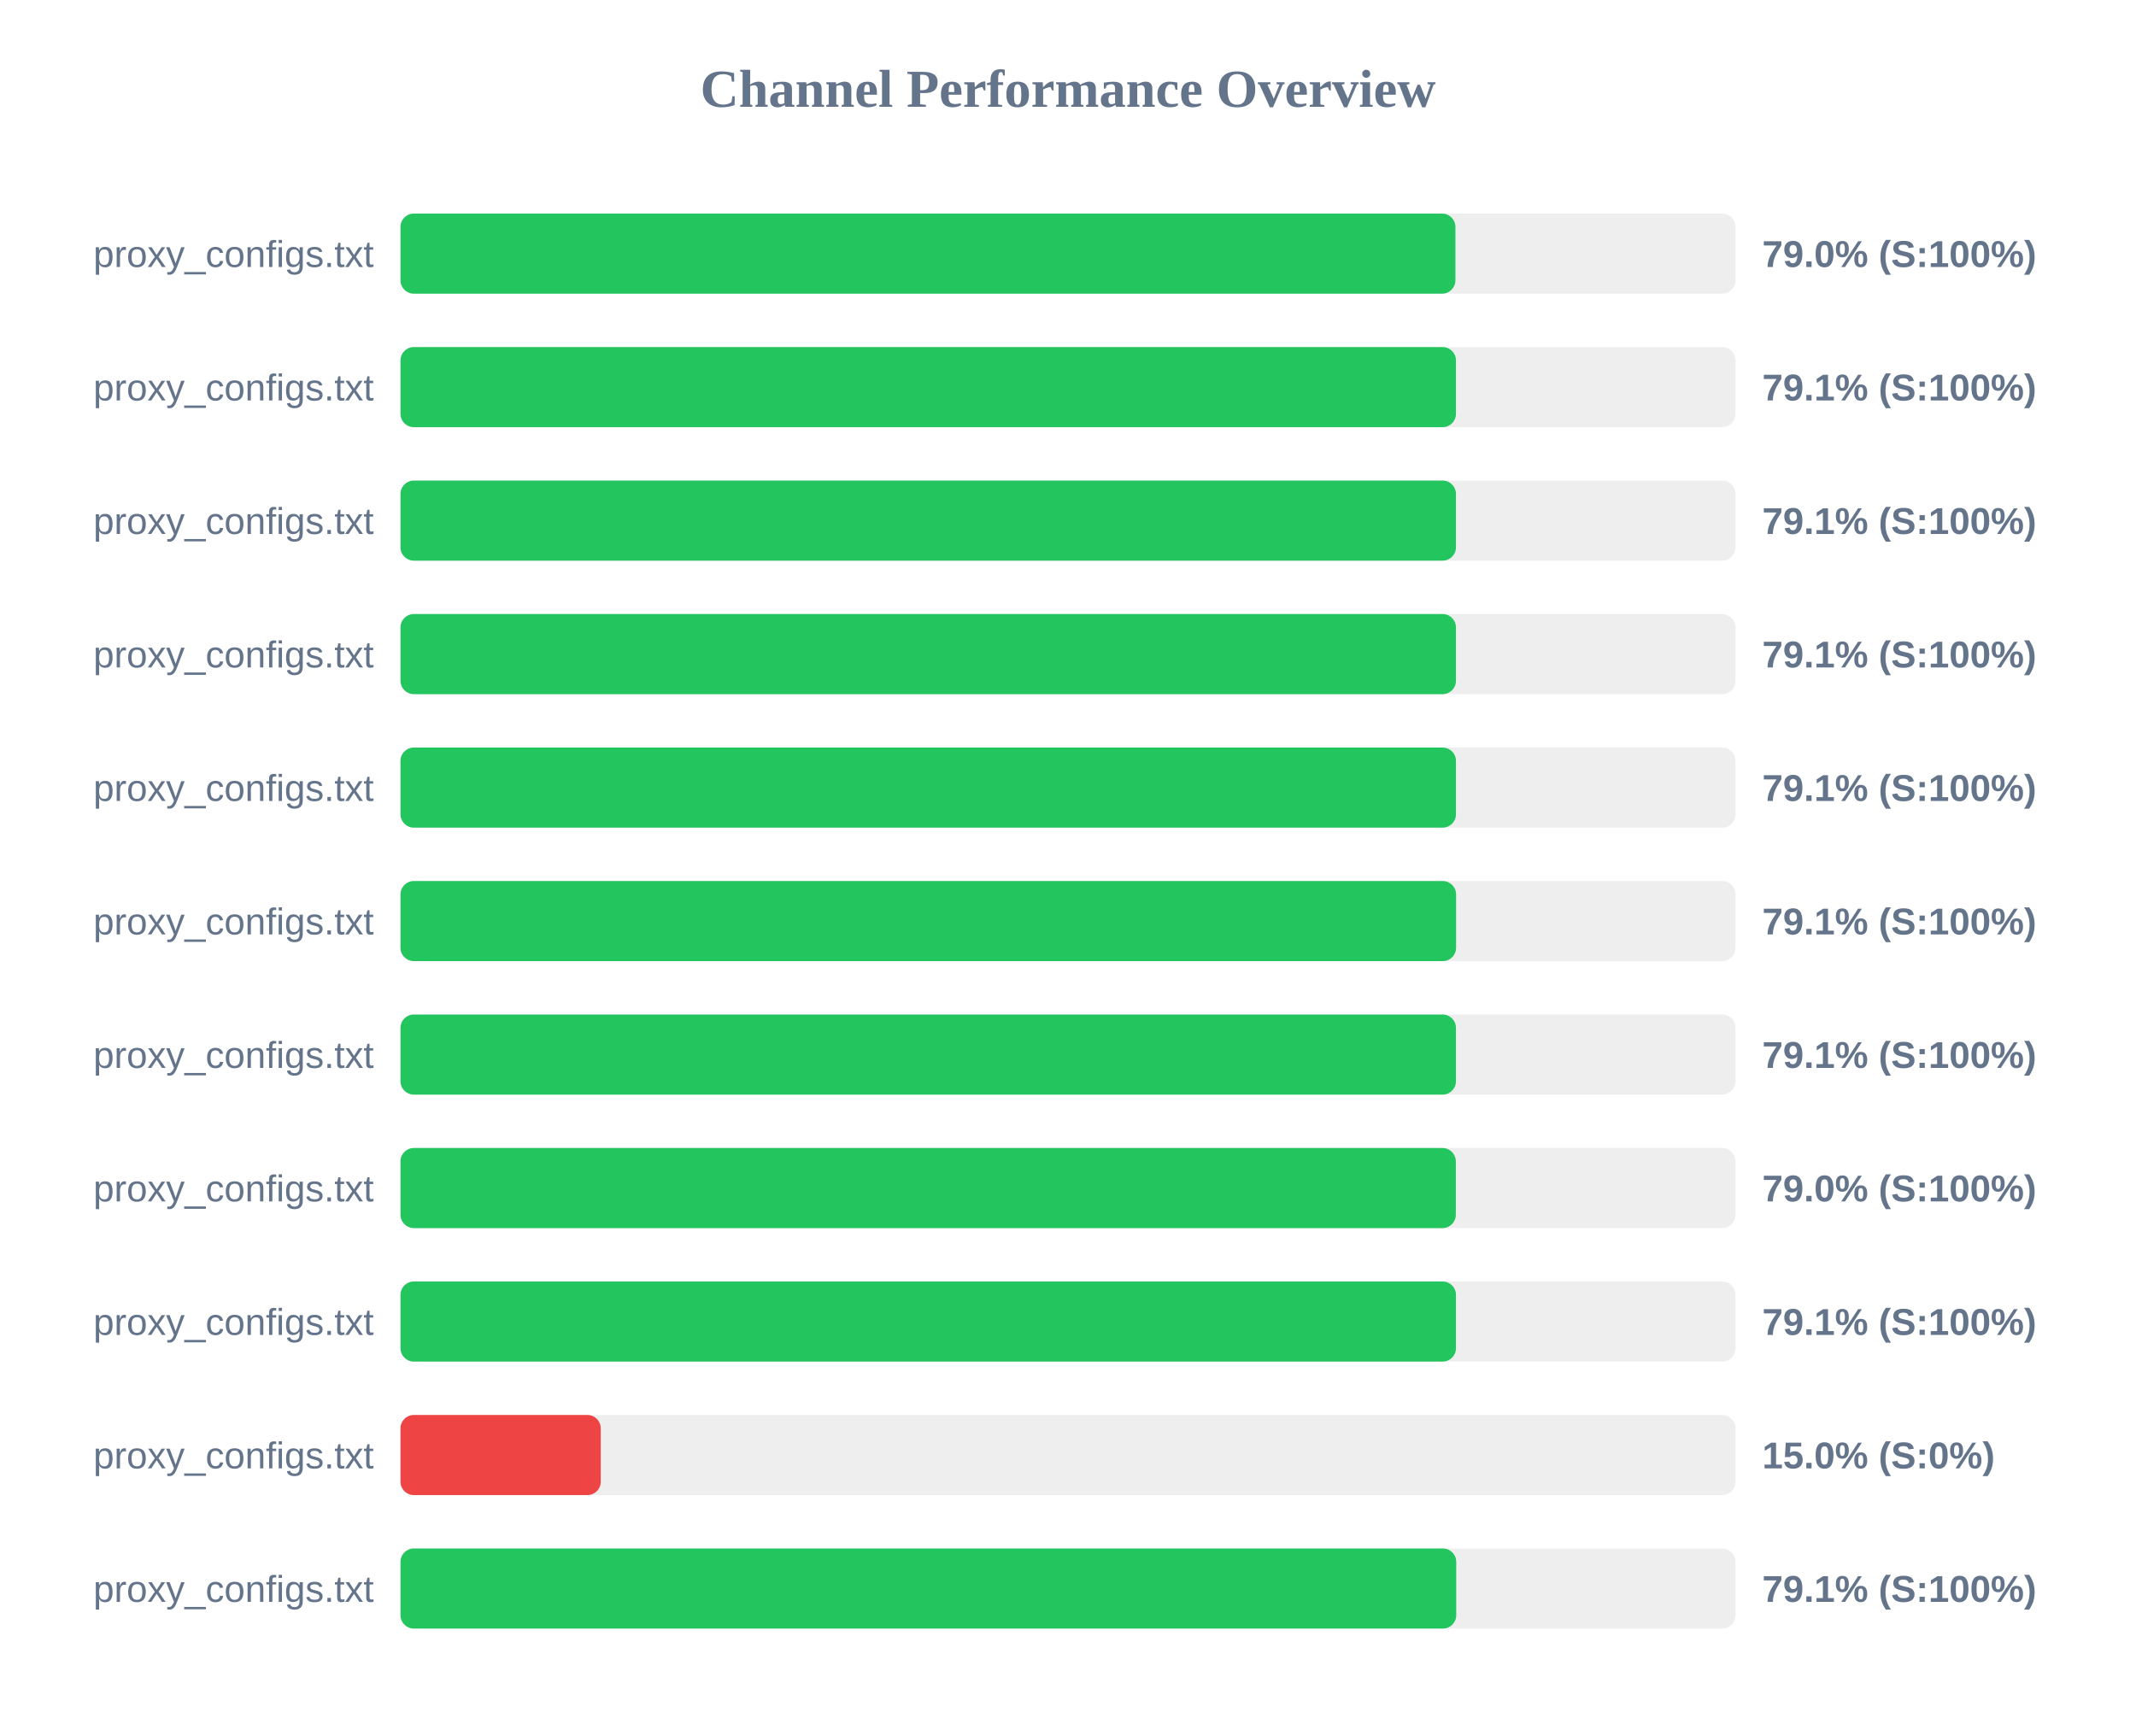
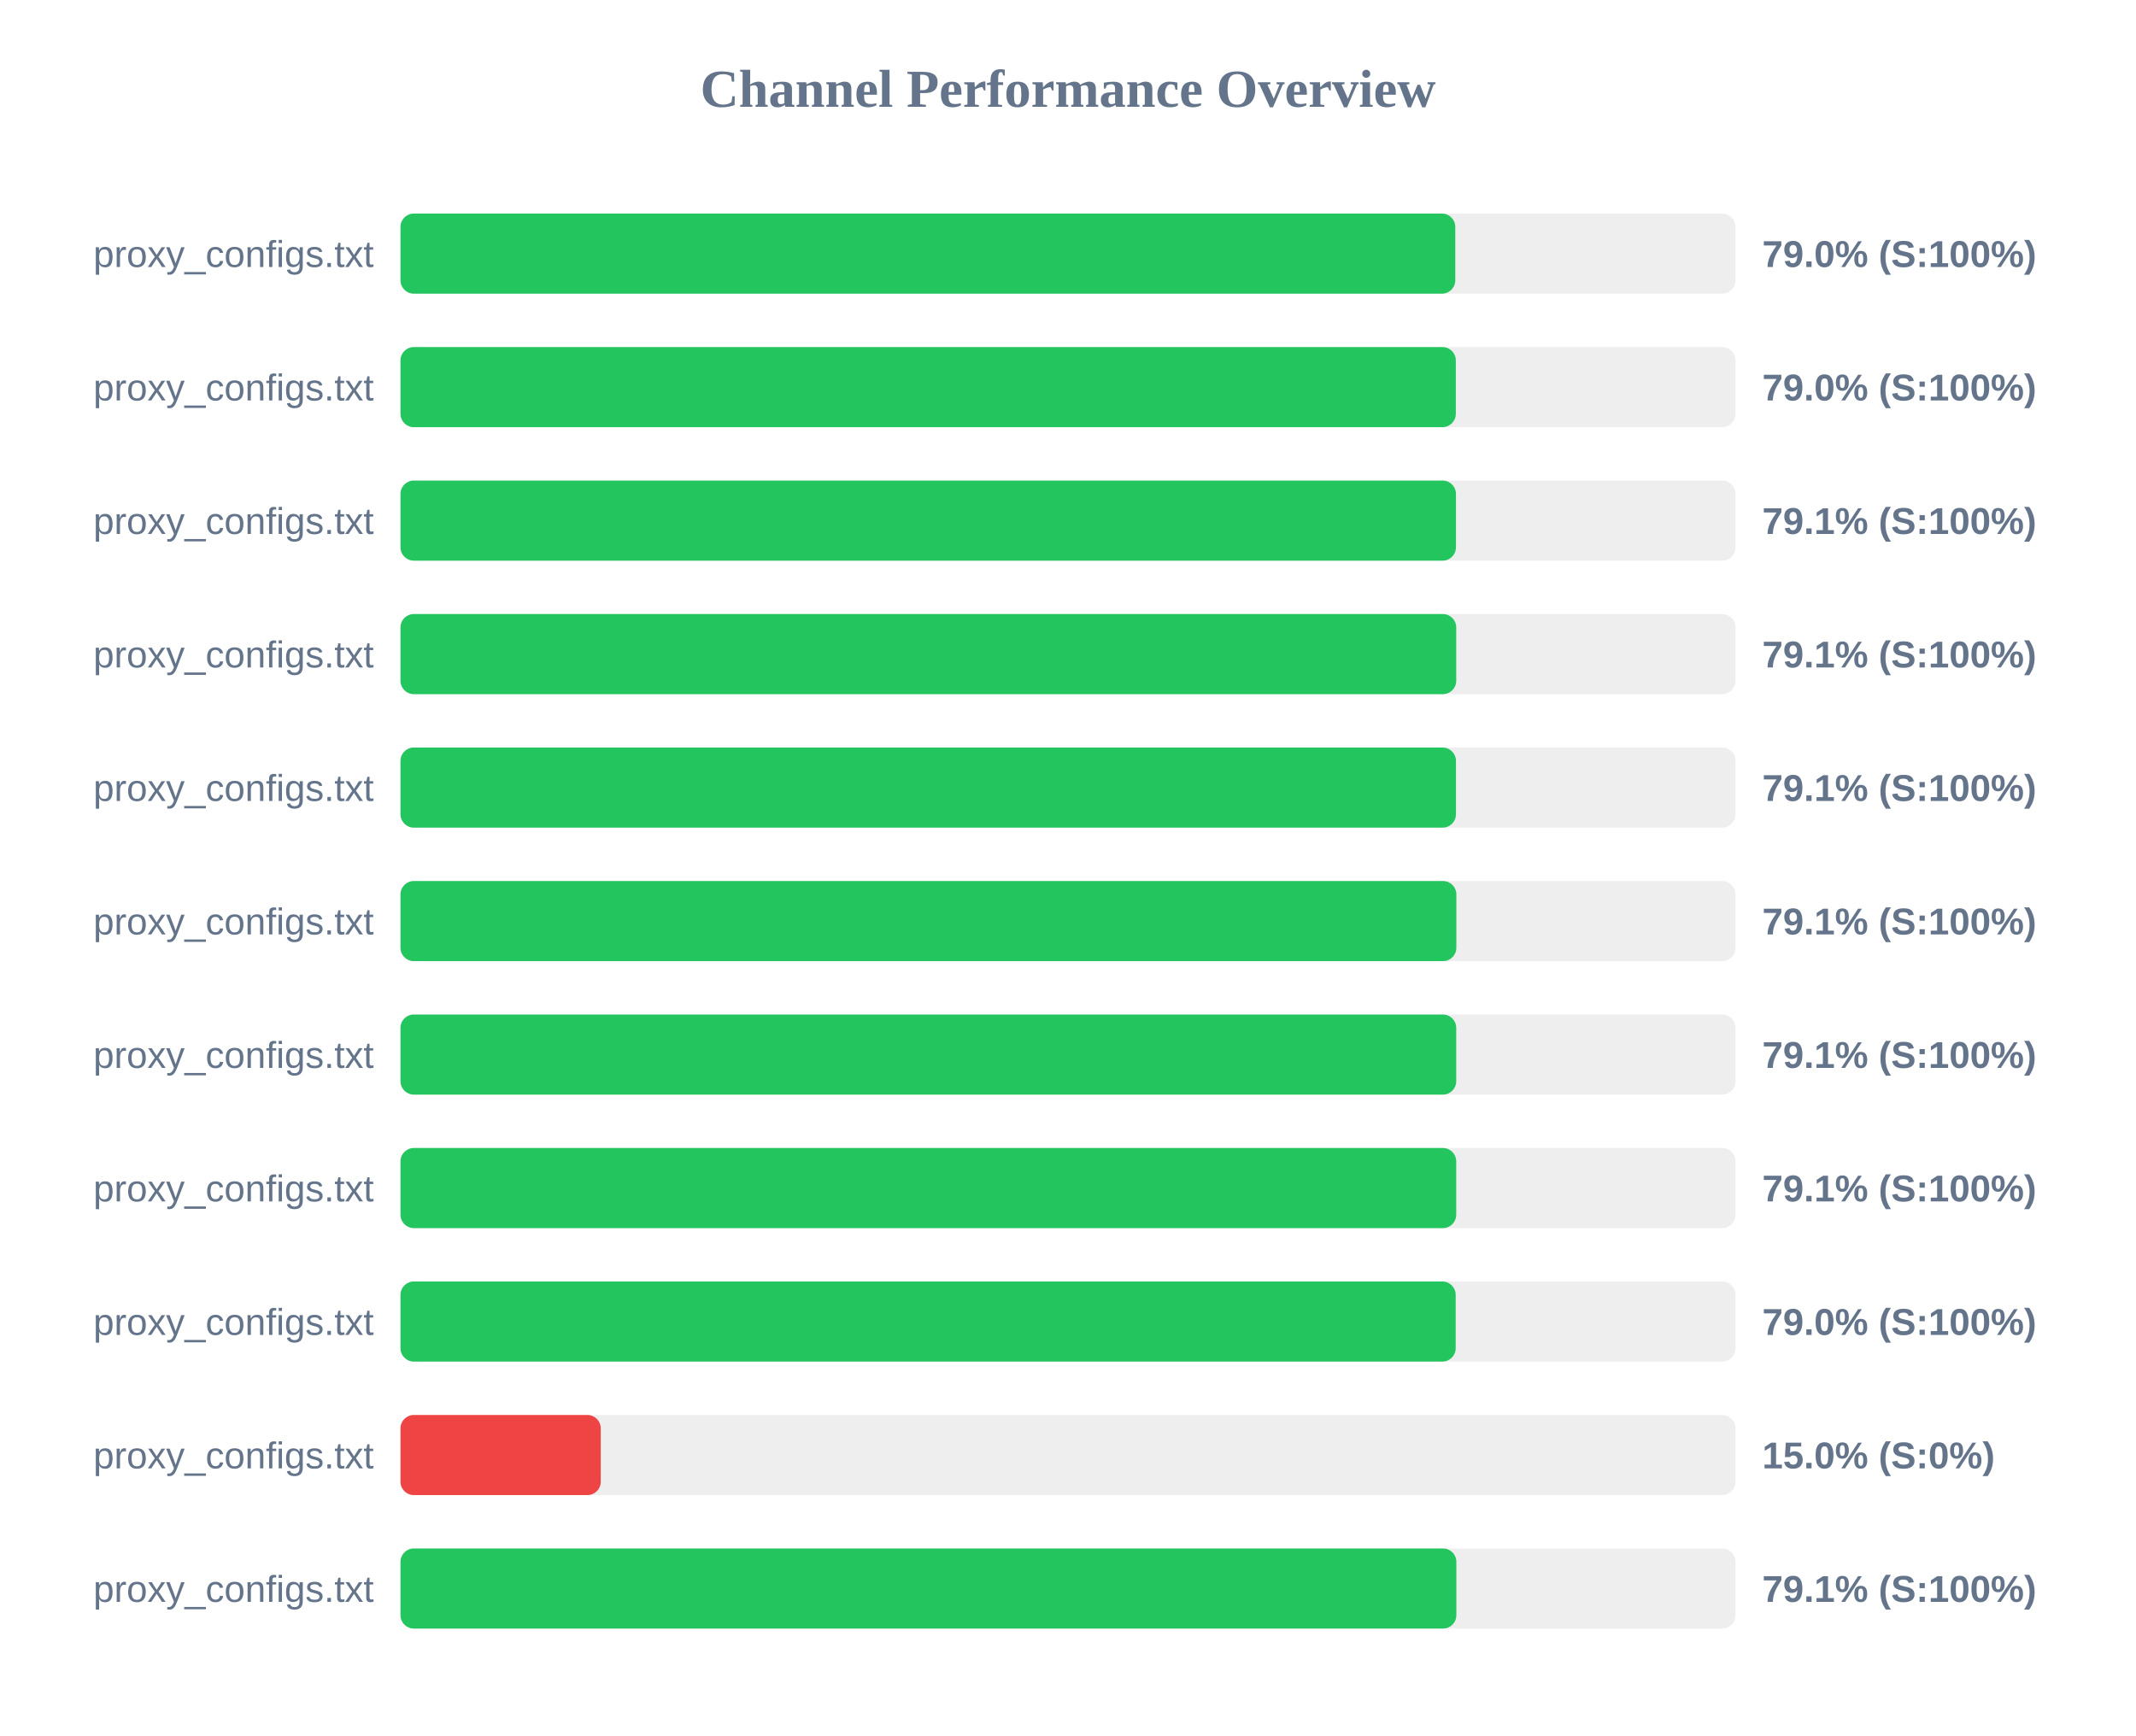
<svg xmlns="http://www.w3.org/2000/svg" width="800" height="650" version="1.1">
  <style>
        .row { font: 14px Arial; fill: #64748b; }
        .score { font: bold 14px Arial; fill: #64748b; }
    </style>
  <text x="400" y="40" text-anchor="middle" font-size="20px" font-weight="bold" fill="#64748b">Channel Performance Overview</text>
  <rect x="150" y="80" width="500" height="30" fill="#eee" rx="5" />
-   <rect x="150" y="80" width="395.1" height="30" fill="#22c55e" rx="5" />
+   <rect x="150" y="80" width="395.05" height="30" fill="#22c55e" rx="5" />
  <text x="140" y="100" text-anchor="end" class="row">proxy_configs.txt</text>
  <text x="660" y="100" text-anchor="start" class="score">79.0% (S:100%)</text>
  <rect x="150" y="130" width="500" height="30" fill="#eee" rx="5" />
-   <rect x="150" y="130" width="395.3" height="30" fill="#22c55e" rx="5" />
+   <rect x="150" y="130" width="395.25" height="30" fill="#22c55e" rx="5" />
  <text x="140" y="150" text-anchor="end" class="row">proxy_configs.txt</text>
-   <text x="660" y="150" text-anchor="start" class="score">79.1% (S:100%)</text>
+   <text x="660" y="150" text-anchor="start" class="score">79.0% (S:100%)</text>
  <rect x="150" y="180" width="500" height="30" fill="#eee" rx="5" />
  <rect x="150" y="180" width="395.3" height="30" fill="#22c55e" rx="5" />
  <text x="140" y="200" text-anchor="end" class="row">proxy_configs.txt</text>
  <text x="660" y="200" text-anchor="start" class="score">79.1% (S:100%)</text>
  <rect x="150" y="230" width="500" height="30" fill="#eee" rx="5" />
-   <rect x="150" y="230" width="395.3" height="30" fill="#22c55e" rx="5" />
+   <rect x="150" y="230" width="395.4" height="30" fill="#22c55e" rx="5" />
  <text x="140" y="250" text-anchor="end" class="row">proxy_configs.txt</text>
  <text x="660" y="250" text-anchor="start" class="score">79.1% (S:100%)</text>
  <rect x="150" y="280" width="500" height="30" fill="#eee" rx="5" />
  <rect x="150" y="280" width="395.3" height="30" fill="#22c55e" rx="5" />
  <text x="140" y="300" text-anchor="end" class="row">proxy_configs.txt</text>
  <text x="660" y="300" text-anchor="start" class="score">79.1% (S:100%)</text>
  <rect x="150" y="330" width="500" height="30" fill="#eee" rx="5" />
-   <rect x="150" y="330" width="395.35" height="30" fill="#22c55e" rx="5" />
+   <rect x="150" y="330" width="395.45" height="30" fill="#22c55e" rx="5" />
  <text x="140" y="350" text-anchor="end" class="row">proxy_configs.txt</text>
  <text x="660" y="350" text-anchor="start" class="score">79.1% (S:100%)</text>
  <rect x="150" y="380" width="500" height="30" fill="#eee" rx="5" />
-   <rect x="150" y="380" width="395.3" height="30" fill="#22c55e" rx="5" />
+   <rect x="150" y="380" width="395.4" height="30" fill="#22c55e" rx="5" />
  <text x="140" y="400" text-anchor="end" class="row">proxy_configs.txt</text>
  <text x="660" y="400" text-anchor="start" class="score">79.1% (S:100%)</text>
  <rect x="150" y="430" width="500" height="30" fill="#eee" rx="5" />
-   <rect x="150" y="430" width="395.25" height="30" fill="#22c55e" rx="5" />
+   <rect x="150" y="430" width="395.4" height="30" fill="#22c55e" rx="5" />
  <text x="140" y="450" text-anchor="end" class="row">proxy_configs.txt</text>
-   <text x="660" y="450" text-anchor="start" class="score">79.0% (S:100%)</text>
+   <text x="660" y="450" text-anchor="start" class="score">79.1% (S:100%)</text>
  <rect x="150" y="480" width="500" height="30" fill="#eee" rx="5" />
-   <rect x="150" y="480" width="395.3" height="30" fill="#22c55e" rx="5" />
+   <rect x="150" y="480" width="395.2" height="30" fill="#22c55e" rx="5" />
  <text x="140" y="500" text-anchor="end" class="row">proxy_configs.txt</text>
-   <text x="660" y="500" text-anchor="start" class="score">79.1% (S:100%)</text>
+   <text x="660" y="500" text-anchor="start" class="score">79.0% (S:100%)</text>
  <rect x="150" y="530" width="500" height="30" fill="#eee" rx="5" />
  <rect x="150" y="530" width="75.0" height="30" fill="#ef4444" rx="5" />
  <text x="140" y="550" text-anchor="end" class="row">proxy_configs.txt</text>
  <text x="660" y="550" text-anchor="start" class="score">15.0% (S:0%)</text>
  <rect x="150" y="580" width="500" height="30" fill="#eee" rx="5" />
-   <rect x="150" y="580" width="395.4" height="30" fill="#22c55e" rx="5" />
+   <rect x="150" y="580" width="395.45" height="30" fill="#22c55e" rx="5" />
  <text x="140" y="600" text-anchor="end" class="row">proxy_configs.txt</text>
  <text x="660" y="600" text-anchor="start" class="score">79.1% (S:100%)</text>
</svg>
